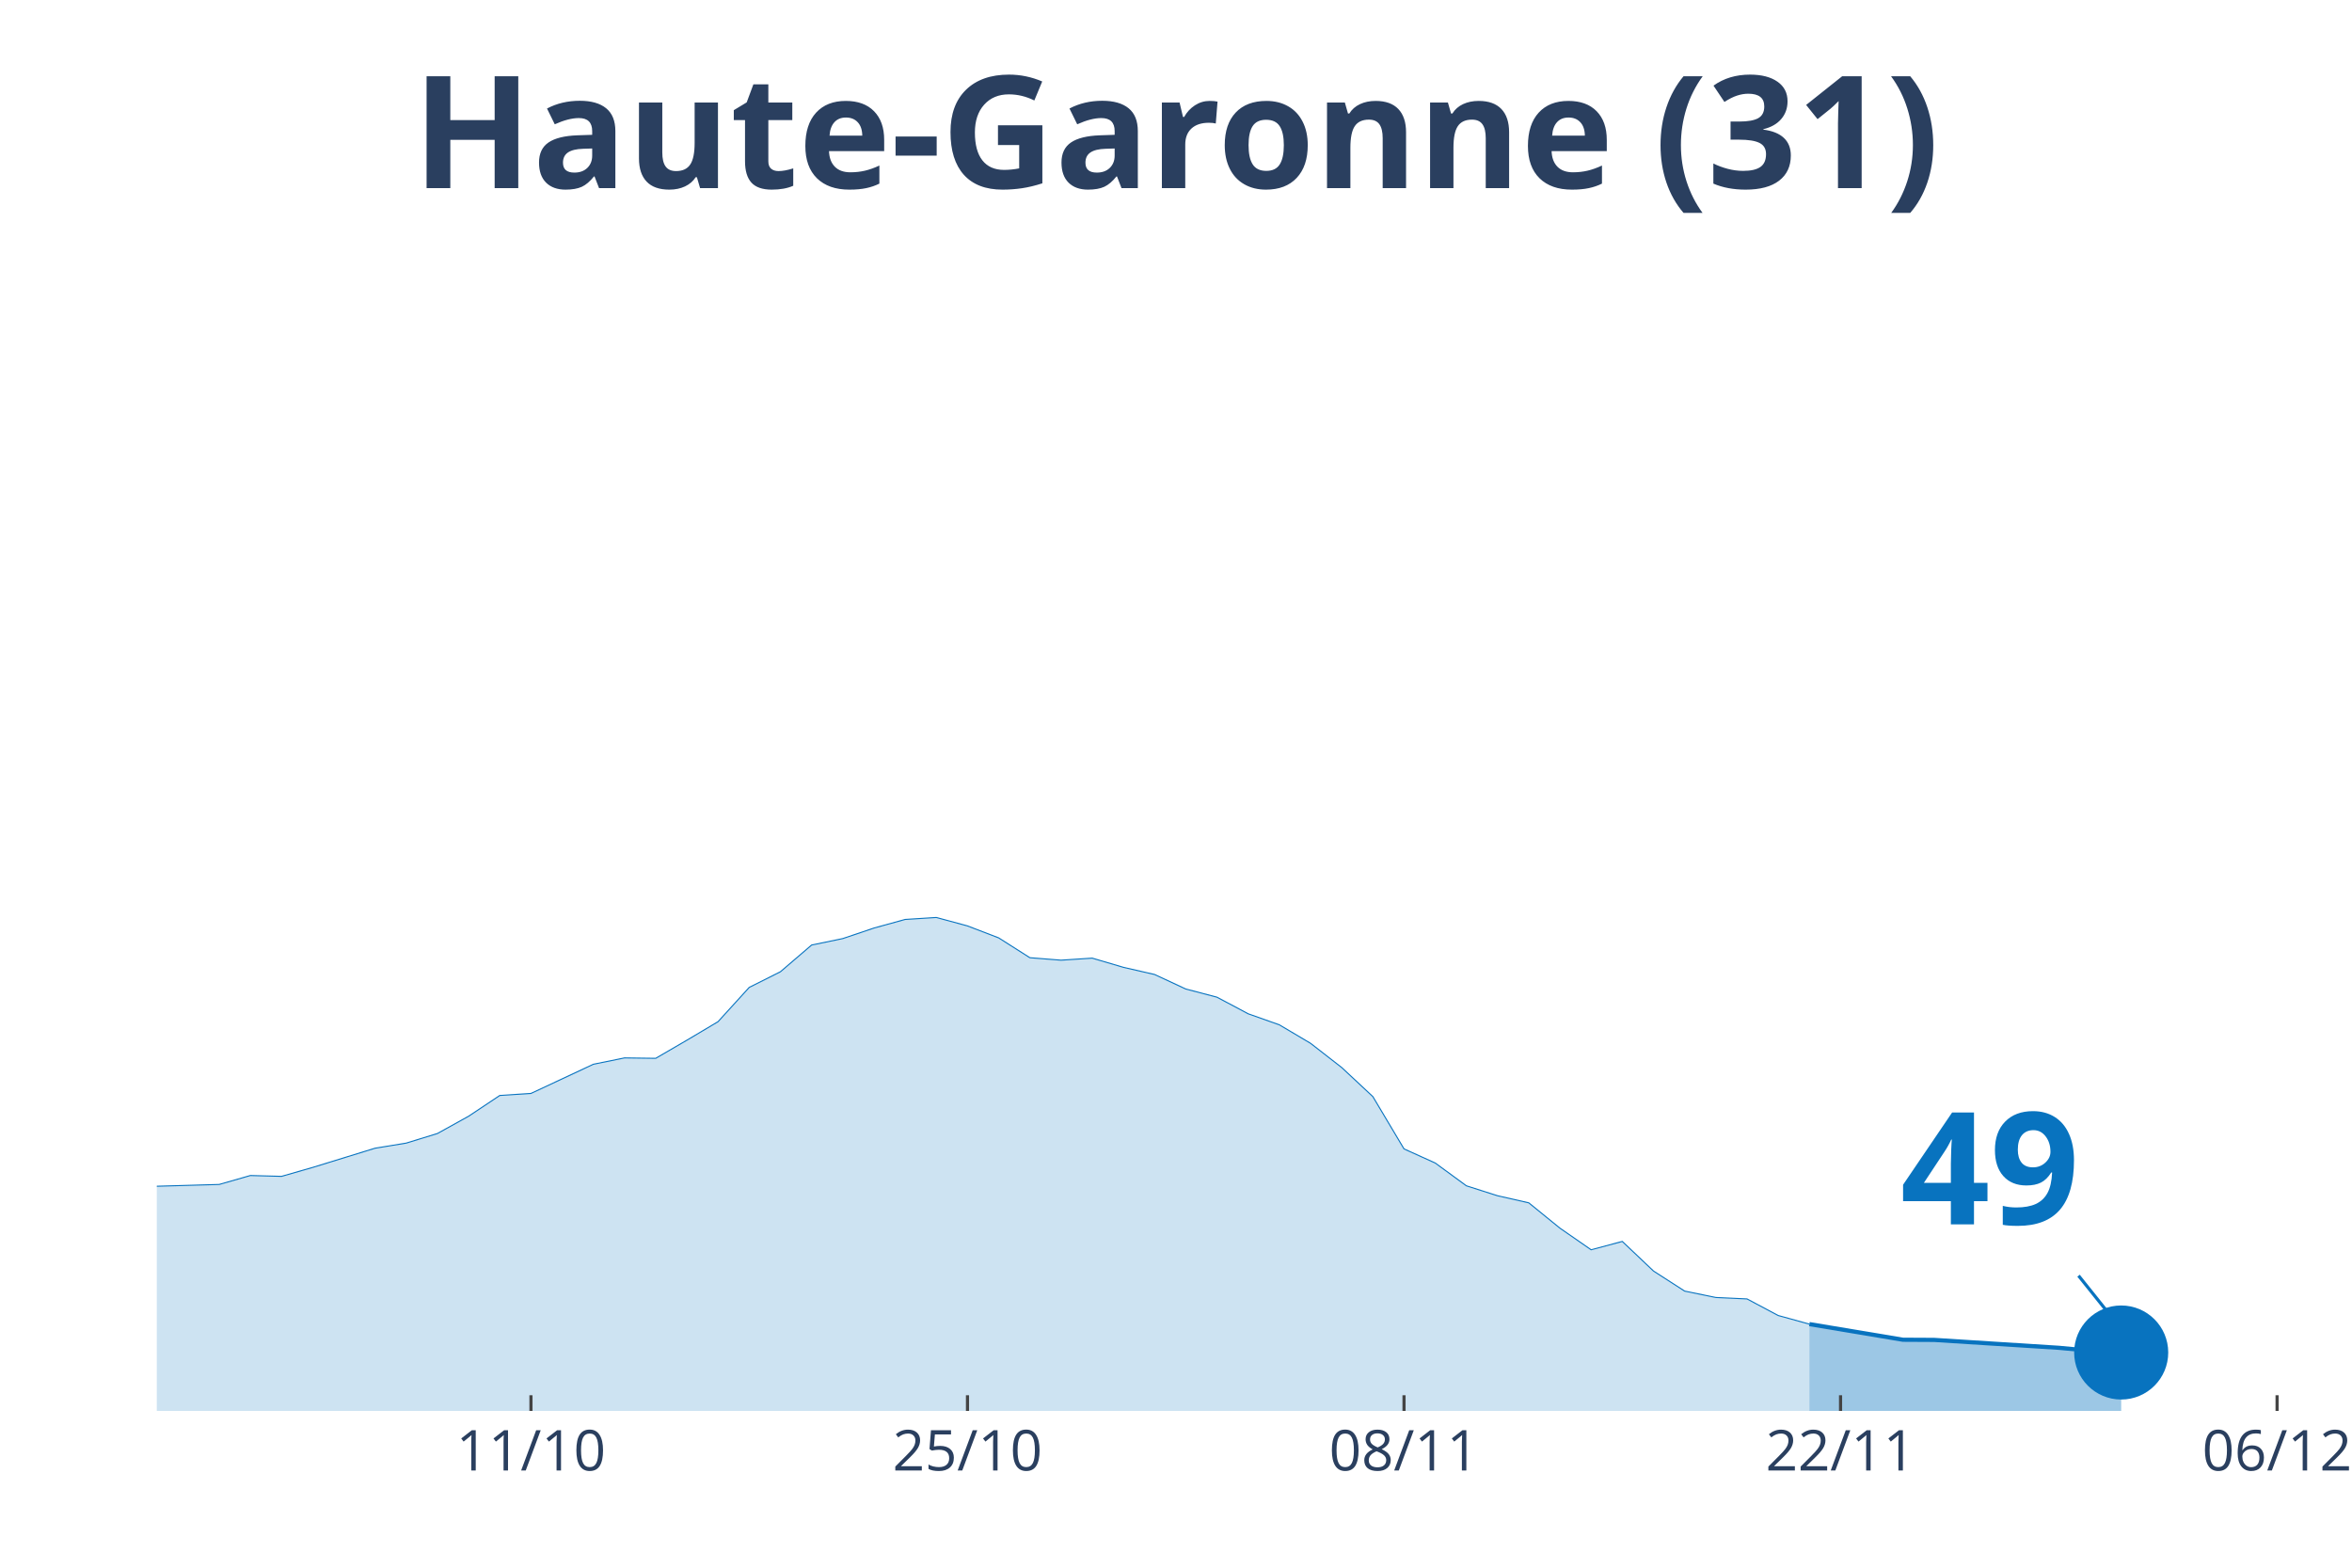
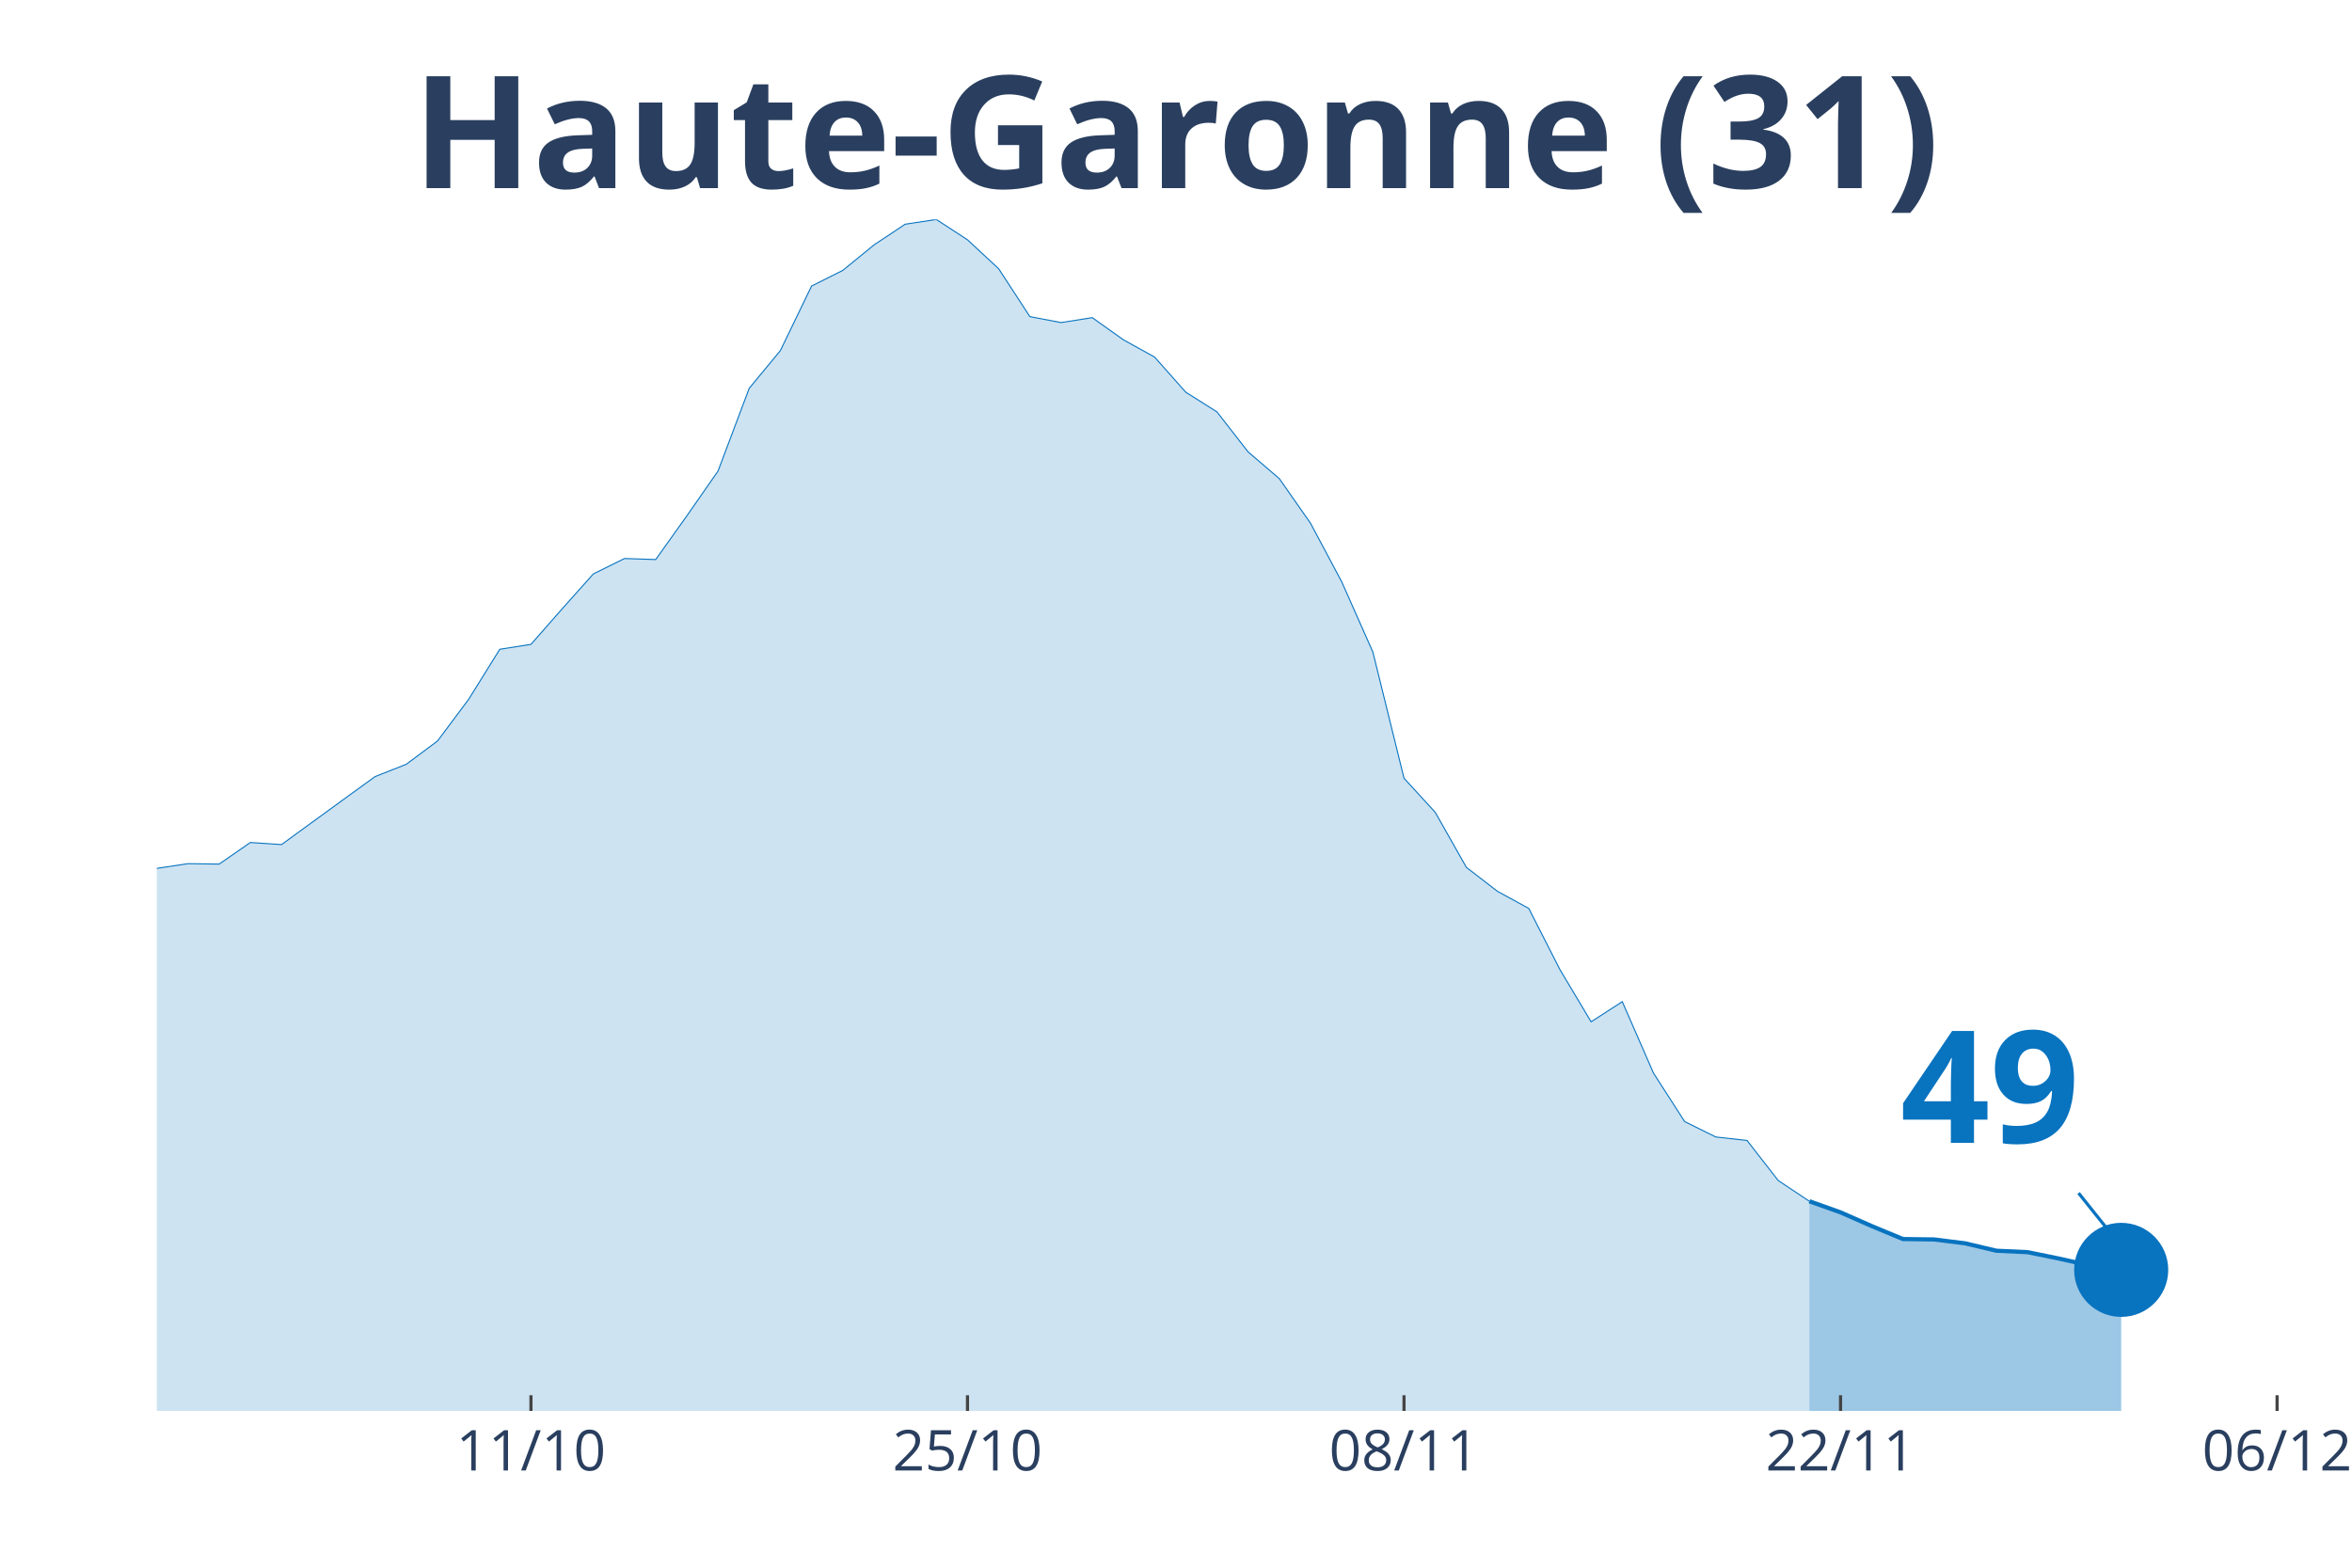
<svg xmlns="http://www.w3.org/2000/svg" class="main-svg" width="1125" height="750" style="" viewBox="0 0 750 500">
  <rect x="0" y="0" width="750" height="500" style="fill: rgb(0, 0, 0); fill-opacity: 0;" />
-   <defs id="defs-2fe8c3">
+   <defs id="defs-a09d40">
    <g class="clips">
-       <clipPath id="clip2fe8c3xyplot" class="plotclip">
+       <clipPath id="clipa09d40xyplot" class="plotclip">
        <rect width="696" height="380" />
      </clipPath>
-       <clipPath class="axesclip" id="clip2fe8c3x">
+       <clipPath class="axesclip" id="clipa09d40x">
        <rect x="50" y="0" width="696" height="500" />
      </clipPath>
-       <clipPath class="axesclip" id="clip2fe8c3y">
+       <clipPath class="axesclip" id="clipa09d40y">
        <rect x="0" y="70" width="750" height="380" />
      </clipPath>
-       <clipPath class="axesclip" id="clip2fe8c3xy">
+       <clipPath class="axesclip" id="clipa09d40xy">
        <rect x="50" y="70" width="696" height="380" />
      </clipPath>
    </g>
    <g class="gradients" />
  </defs>
  <g class="bglayer">
    <rect class="bg" x="50" y="70" width="696" height="380" style="fill: rgb(0, 0, 0); fill-opacity: 0; stroke-width: 0;" />
  </g>
  <g class="layer-below">
    <g class="imagelayer" />
    <g class="shapelayer" />
  </g>
  <g class="cartesianlayer">
    <g class="subplot xy">
      <g class="layer-subplot">
        <g class="shapelayer" />
        <g class="imagelayer" />
      </g>
      <g class="gridlayer">
        <g class="x">
          <path class="xgrid crisp" transform="translate(169.31,0)" d="M0,70v380" style="stroke: rgb(255, 255, 255); stroke-opacity: 1; stroke-width: 1px;" />
          <path class="xgrid crisp" transform="translate(308.51,0)" d="M0,70v380" style="stroke: rgb(255, 255, 255); stroke-opacity: 1; stroke-width: 1px;" />
          <path class="xgrid crisp" transform="translate(447.71,0)" d="M0,70v380" style="stroke: rgb(255, 255, 255); stroke-opacity: 1; stroke-width: 1px;" />
          <path class="xgrid crisp" transform="translate(586.91,0)" d="M0,70v380" style="stroke: rgb(255, 255, 255); stroke-opacity: 1; stroke-width: 1px;" />
          <path class="xgrid crisp" transform="translate(726.11,0)" d="M0,70v380" style="stroke: rgb(255, 255, 255); stroke-opacity: 1; stroke-width: 1px;" />
        </g>
        <g class="y" />
      </g>
      <g class="zerolinelayer" />
      <path class="xlines-below" />
      <path class="ylines-below" />
      <g class="overlines-below" />
      <g class="xaxislayer-below" />
      <g class="yaxislayer-below" />
      <g class="overaxes-below" />
-       <g class="plot" transform="translate(50, 70)" clip-path="url('#clip2fe8c3xyplot')">
+       <g class="plot" transform="translate(50, 70)" clip-path="url('#clipa09d40xyplot')">
        <g class="scatterlayer mlayer">
-           <g class="trace scatter trace51098b" style="stroke-miterlimit: 2;">
+           <g class="trace scatter trace1b5c3a" style="stroke-miterlimit: 2;">
            <g class="fills">
              <g>
-                 <path class="js-fill" d="M526.97,380L-1352.23,380L-1352.23,378.24L-1014.17,378.51L-1004.23,378.45L-586.63,371.65L-576.69,370.94L-507.09,367.12L-497.14,366.74L-387.77,358.19L-377.83,357.68L-328.11,355.7L-318.17,355.42L-298.29,351.82L-288.34,345.85L-268.46,343.33L-258.51,343.22L-218.74,323.53L-208.8,319.67L-188.91,318.21L-178.97,310.94L-149.14,295.8L-139.2,290L-119.31,285.71L-109.37,287.12L-99.43,285.82L-89.49,287.67L-79.54,293.44L-69.6,297.27L-49.71,298.92L-39.77,303.1L-29.83,307.58L-19.89,309.77L-9.94,310.61L0,308.34L19.89,307.77L29.83,304.92L39.77,305.19L49.71,302.34L69.6,296.21L79.54,294.58L89.49,291.52L99.43,286.01L109.37,279.39L119.31,278.74L139.2,269.44L149.14,267.41L159.09,267.54L169.03,261.76L178.97,255.85L188.91,244.92L198.86,239.93L208.8,231.41L218.74,229.35L228.69,225.99L238.63,223.25L248.57,222.62L258.51,225.31L268.46,229.13L278.4,235.45L288.34,236.24L298.29,235.59L308.23,238.52L318.17,240.8L328.11,245.43L338.06,248.04L348,253.33L357.94,256.85L367.89,262.74L377.83,270.47L387.77,279.75L397.71,296.43L407.66,300.93L417.6,308.2L427.54,311.37L437.49,313.63L447.43,321.71L457.37,328.6L467.31,325.94L477.26,335.38L487.2,341.78L497.14,343.82L507.09,344.28L517.03,349.57L526.97,352.31" style="fill: rgb(8, 115, 191); fill-opacity: 0.2; stroke-width: 0;" />
+                 <path class="js-fill" d="M526.97,380L-1352.23,380L-1352.23,375.74L-1163.31,378.62L-1153.37,378.23L-725.83,373.71L-715.89,372.6L-666.17,369.52L-656.23,368.6L-586.63,359.83L-576.69,358.12L-536.91,351.9L-526.97,352.36L-437.49,335.01L-427.54,333.89L-318.17,320.66L-308.23,316.21L-298.29,311.95L-288.34,297.54L-278.4,291.06L-268.46,291.45L-258.51,291.19L-248.57,277.5L-218.74,243.64L-208.8,234.34L-188.91,230.8L-178.97,213.25L-159.09,192.36L-149.14,176.7L-139.2,162.69L-129.26,155.68L-119.31,152.34L-109.37,155.75L-99.43,152.6L-89.49,157.06L-79.54,171.01L-69.6,180.24L-59.66,182.99L-49.71,184.24L-29.83,205.13L-19.89,210.43L-9.94,212.46L0,206.96L9.94,205.46L19.89,205.59L29.83,198.71L39.77,199.37L59.66,184.89L69.6,177.69L79.54,173.76L89.49,166.36L99.43,153.06L109.37,137.08L119.31,135.51L129.26,124.18L139.2,113.04L149.14,108.13L159.09,108.46L169.03,94.51L178.97,80.23L188.91,53.84L198.86,41.79L208.8,21.22L218.74,16.24L228.69,8.12L238.63,1.51L248.57,0L258.51,6.48L268.46,15.72L278.4,30.98L288.34,32.88L298.29,31.31L308.23,38.38L318.17,43.88L328.11,55.08L338.06,61.37L348,74.14L357.94,82.65L367.89,96.87L377.83,115.53L387.77,137.93L397.71,178.21L407.66,189.08L417.6,206.64L427.54,214.3L437.49,219.73L447.43,239.25L457.37,255.89L467.31,249.47L477.26,272.26L487.2,287.72L497.14,292.63L507.09,293.74L517.03,306.51L526.97,313.13" style="fill: rgb(8, 115, 191); fill-opacity: 0.2; stroke-width: 0;" />
              </g>
            </g>
            <g class="errorbars" />
            <g class="lines">
-               <path class="js-line" d="M-1352.23,378.24L-1014.17,378.51L-1004.23,378.45L-586.63,371.65L-576.69,370.94L-507.09,367.12L-497.14,366.74L-387.77,358.19L-377.83,357.68L-328.11,355.7L-318.17,355.42L-298.29,351.82L-288.34,345.85L-268.46,343.33L-258.51,343.22L-218.74,323.53L-208.8,319.67L-188.91,318.21L-178.97,310.94L-149.14,295.8L-139.2,290L-119.31,285.71L-109.37,287.12L-99.43,285.82L-89.49,287.67L-79.54,293.44L-69.6,297.27L-49.71,298.92L-39.77,303.1L-29.83,307.58L-19.89,309.77L-9.94,310.61L0,308.34L19.89,307.77L29.83,304.92L39.77,305.19L49.71,302.34L69.6,296.21L79.54,294.58L89.49,291.52L99.43,286.01L109.37,279.39L119.31,278.74L139.2,269.44L149.14,267.41L159.09,267.54L169.03,261.76L178.97,255.85L188.91,244.92L198.86,239.93L208.8,231.41L218.74,229.35L228.69,225.99L238.63,223.25L248.57,222.62L258.51,225.31L268.46,229.13L278.4,235.45L288.34,236.24L298.29,235.59L308.23,238.52L318.17,240.8L328.11,245.43L338.06,248.04L348,253.33L357.94,256.85L367.89,262.74L377.83,270.47L387.77,279.75L397.71,296.43L407.66,300.93L417.6,308.2L427.54,311.37L437.49,313.63L447.43,321.71L457.37,328.6L467.31,325.94L477.26,335.38L487.2,341.78L497.14,343.82L507.09,344.28L517.03,349.57L526.97,352.31" style="vector-effect: non-scaling-stroke; fill: none; stroke: rgb(8, 115, 191); stroke-opacity: 1; stroke-width: 0.5px; opacity: 1;" />
+               <path class="js-line" d="M-1352.23,375.74L-1163.31,378.62L-1153.37,378.23L-725.83,373.71L-715.89,372.6L-666.17,369.52L-656.23,368.6L-586.63,359.83L-576.69,358.12L-536.91,351.9L-526.97,352.36L-437.49,335.01L-427.54,333.89L-318.17,320.66L-308.23,316.21L-298.29,311.95L-288.34,297.54L-278.4,291.06L-268.46,291.45L-258.51,291.19L-248.57,277.5L-218.74,243.64L-208.8,234.34L-188.91,230.8L-178.97,213.25L-159.09,192.36L-149.14,176.7L-139.2,162.69L-129.26,155.68L-119.31,152.34L-109.37,155.75L-99.43,152.6L-89.49,157.06L-79.54,171.01L-69.6,180.24L-59.66,182.99L-49.71,184.24L-29.83,205.13L-19.89,210.43L-9.94,212.46L0,206.96L9.94,205.46L19.89,205.59L29.83,198.71L39.77,199.37L59.66,184.89L69.6,177.69L79.54,173.76L89.49,166.36L99.43,153.06L109.37,137.08L119.31,135.51L129.26,124.18L139.2,113.04L149.14,108.13L159.09,108.46L169.03,94.51L178.97,80.23L188.91,53.84L198.86,41.79L208.8,21.22L218.74,16.24L228.69,8.12L238.63,1.51L248.57,0L258.51,6.48L268.46,15.72L278.4,30.98L288.34,32.88L298.29,31.31L308.23,38.38L318.17,43.88L328.11,55.08L338.06,61.37L348,74.14L357.94,82.65L367.89,96.87L377.83,115.53L387.77,137.93L397.71,178.21L407.66,189.08L417.6,206.64L427.54,214.3L437.49,219.73L447.43,239.25L457.37,255.89L467.31,249.47L477.26,272.26L487.2,287.72L497.14,292.63L507.09,293.74L517.03,306.51L526.97,313.13" style="vector-effect: non-scaling-stroke; fill: none; stroke: rgb(8, 115, 191); stroke-opacity: 1; stroke-width: 0.5px; opacity: 1;" />
            </g>
            <g class="points" />
            <g class="text" />
          </g>
-           <g class="trace scatter trace3700b2" style="stroke-miterlimit: 2;">
+           <g class="trace scatter tracea17f66" style="stroke-miterlimit: 2;">
            <g class="fills">
              <g>
-                 <path class="js-fill" d="M626.4,380L526.97,380L526.97,352.31L556.8,357.3L566.74,357.35L606.51,359.87L616.46,360.8L626.4,361.37" style="fill: rgb(8, 115, 191); fill-opacity: 0.4; stroke-width: 0;" />
+                 <path class="js-fill" d="M626.4,380L526.97,380L526.97,313.13L536.91,316.67L546.86,321.05L556.8,325.18L566.74,325.31L576.69,326.56L586.63,328.91L596.57,329.37L606.51,331.4L616.46,333.63L626.4,335.01" style="fill: rgb(8, 115, 191); fill-opacity: 0.4; stroke-width: 0;" />
              </g>
            </g>
            <g class="errorbars" />
            <g class="lines">
-               <path class="js-line" d="M526.97,352.31L556.8,357.3L566.74,357.35L606.51,359.87L616.46,360.8L626.4,361.37" style="vector-effect: non-scaling-stroke; fill: none; stroke: rgb(8, 115, 191); stroke-opacity: 1; stroke-width: 2px; opacity: 1;" />
+               <path class="js-line" d="M526.97,313.13L536.91,316.67L546.86,321.05L556.8,325.18L566.74,325.31L576.69,326.56L586.63,328.91L596.57,329.37L606.51,331.4L616.46,333.63L626.4,335.01" style="vector-effect: non-scaling-stroke; fill: none; stroke: rgb(8, 115, 191); stroke-opacity: 1; stroke-width: 2px; opacity: 1;" />
            </g>
            <g class="points" />
            <g class="text" />
          </g>
-           <g class="trace scatter traceb41ac4" style="stroke-miterlimit: 2; opacity: 1;">
+           <g class="trace scatter trace149961" style="stroke-miterlimit: 2; opacity: 1;">
            <g class="fills" />
            <g class="errorbars" />
            <g class="lines" />
            <g class="points">
-               <path class="point" transform="translate(626.4,361.37)" d="M15,0A15,15 0 1,1 0,-15A15,15 0 0,1 15,0Z" style="opacity: 1; stroke-width: 0px; fill: rgb(8, 115, 191); fill-opacity: 1;" />
+               <path class="point" transform="translate(626.4,335.01)" d="M15,0A15,15 0 1,1 0,-15A15,15 0 0,1 15,0Z" style="opacity: 1; stroke-width: 0px; fill: rgb(8, 115, 191); fill-opacity: 1;" />
            </g>
            <g class="text" />
          </g>
        </g>
      </g>
      <g class="overplot" />
      <path class="xlines-above crisp" style="fill: none; stroke-width: 1px; stroke: rgb(0, 0, 0); stroke-opacity: 0;" d="" />
      <path class="ylines-above crisp" style="fill: none;" d="M0,0" />
      <g class="overlines-above" />
      <g class="xaxislayer-above">
        <path class="xtick ticks crisp" d="M0,450v-5" transform="translate(169.31,0)" style="stroke: rgb(68, 68, 68); stroke-opacity: 1; stroke-width: 1px;" />
        <path class="xtick ticks crisp" d="M0,450v-5" transform="translate(308.51,0)" style="stroke: rgb(68, 68, 68); stroke-opacity: 1; stroke-width: 1px;" />
        <path class="xtick ticks crisp" d="M0,450v-5" transform="translate(447.71,0)" style="stroke: rgb(68, 68, 68); stroke-opacity: 1; stroke-width: 1px;" />
        <path class="xtick ticks crisp" d="M0,450v-5" transform="translate(586.91,0)" style="stroke: rgb(68, 68, 68); stroke-opacity: 1; stroke-width: 1px;" />
        <path class="xtick ticks crisp" d="M0,450v-5" transform="translate(726.11,0)" style="stroke: rgb(68, 68, 68); stroke-opacity: 1; stroke-width: 1px;" />
        <g class="xtick">
          <text text-anchor="middle" x="0" y="469" transform="translate(169.31,0)" style="font-family: 'Open Sans', verdana, arial, sans-serif; font-size: 18px; fill: rgb(42, 63, 95); fill-opacity: 1; white-space: pre;">11/10</text>
        </g>
        <g class="xtick">
          <text text-anchor="middle" x="0" y="469" transform="translate(308.51,0)" style="font-family: 'Open Sans', verdana, arial, sans-serif; font-size: 18px; fill: rgb(42, 63, 95); fill-opacity: 1; white-space: pre;">25/10</text>
        </g>
        <g class="xtick">
          <text text-anchor="middle" x="0" y="469" transform="translate(447.71,0)" style="font-family: 'Open Sans', verdana, arial, sans-serif; font-size: 18px; fill: rgb(42, 63, 95); fill-opacity: 1; white-space: pre;">08/11</text>
        </g>
        <g class="xtick">
          <text text-anchor="middle" x="0" y="469" transform="translate(586.91,0)" style="font-family: 'Open Sans', verdana, arial, sans-serif; font-size: 18px; fill: rgb(42, 63, 95); fill-opacity: 1; white-space: pre;">22/11</text>
        </g>
        <g class="xtick">
          <text text-anchor="middle" x="0" y="469" transform="translate(726.11,0)" style="font-family: 'Open Sans', verdana, arial, sans-serif; font-size: 18px; fill: rgb(42, 63, 95); fill-opacity: 1; white-space: pre;">06/12</text>
        </g>
      </g>
      <g class="yaxislayer-above" />
      <g class="overaxes-above" />
    </g>
  </g>
  <g class="polarlayer" />
  <g class="ternarylayer" />
  <g class="geolayer" />
  <g class="funnelarealayer" />
  <g class="pielayer" />
  <g class="treemaplayer" />
  <g class="sunburstlayer" />
  <g class="glimages" />
-   <defs id="topdefs-2fe8c3">
+   <defs id="topdefs-a09d40">
    <g class="clips" />
  </defs>
  <g class="layer-above">
    <g class="imagelayer" />
    <g class="shapelayer" />
  </g>
  <g class="infolayer">
    <g class="g-gtitle">
      <text class="gtitle" x="375" y="25" text-anchor="middle" dy="0.7em" style="font-family: 'Open Sans', verdana, arial, sans-serif; font-size: 50px; fill: rgb(42, 63, 95); opacity: 1; font-weight: normal; white-space: pre;">
        <tspan style="font-weight:bold">Haute-Garonne (31)</tspan>
      </text>
    </g>
    <g class="g-xtitle" />
    <g class="annotation" data-index="0" style="opacity: 1;">
-       <g class="annotation-text-g" transform="rotate(0,634.4,371.37)">
-         <g class="cursor-pointer" transform="translate(591, 335)">
+       <g class="annotation-text-g" transform="rotate(0,634.4,345.01)">
+         <g class="cursor-pointer" transform="translate(591, 309)">
          <rect class="bg" x="0.5" y="0.5" width="86" height="71" style="stroke-width: 1px; stroke: rgb(0, 0, 0); stroke-opacity: 0; fill: rgb(255, 255, 255); fill-opacity: 0.6;" />
          <text class="annotation-text" text-anchor="middle" x="43.531" y="55.5" style="font-family: 'Open Sans', verdana, arial, sans-serif; font-size: 50px; fill: rgb(8, 115, 191); fill-opacity: 1; white-space: pre;">
            <tspan style="font-weight:bold">49 </tspan>
          </text>
        </g>
      </g>
      <g class="annotation-arrow-g" style="opacity: 1;">
-         <path d="M662.8,406.87L674.4,421.37" style="stroke-width: 1px; stroke: rgb(8, 115, 191); stroke-opacity: 1; stroke-dasharray: 0px, 0px, 18.569px, 18.569px;" />
+         <path d="M662.8,380.51L674.4,395.01" style="stroke-width: 1px; stroke: rgb(8, 115, 191); stroke-opacity: 1; stroke-dasharray: 0px, 0px, 18.569px, 18.569px;" />
      </g>
    </g>
  </g>
</svg>
